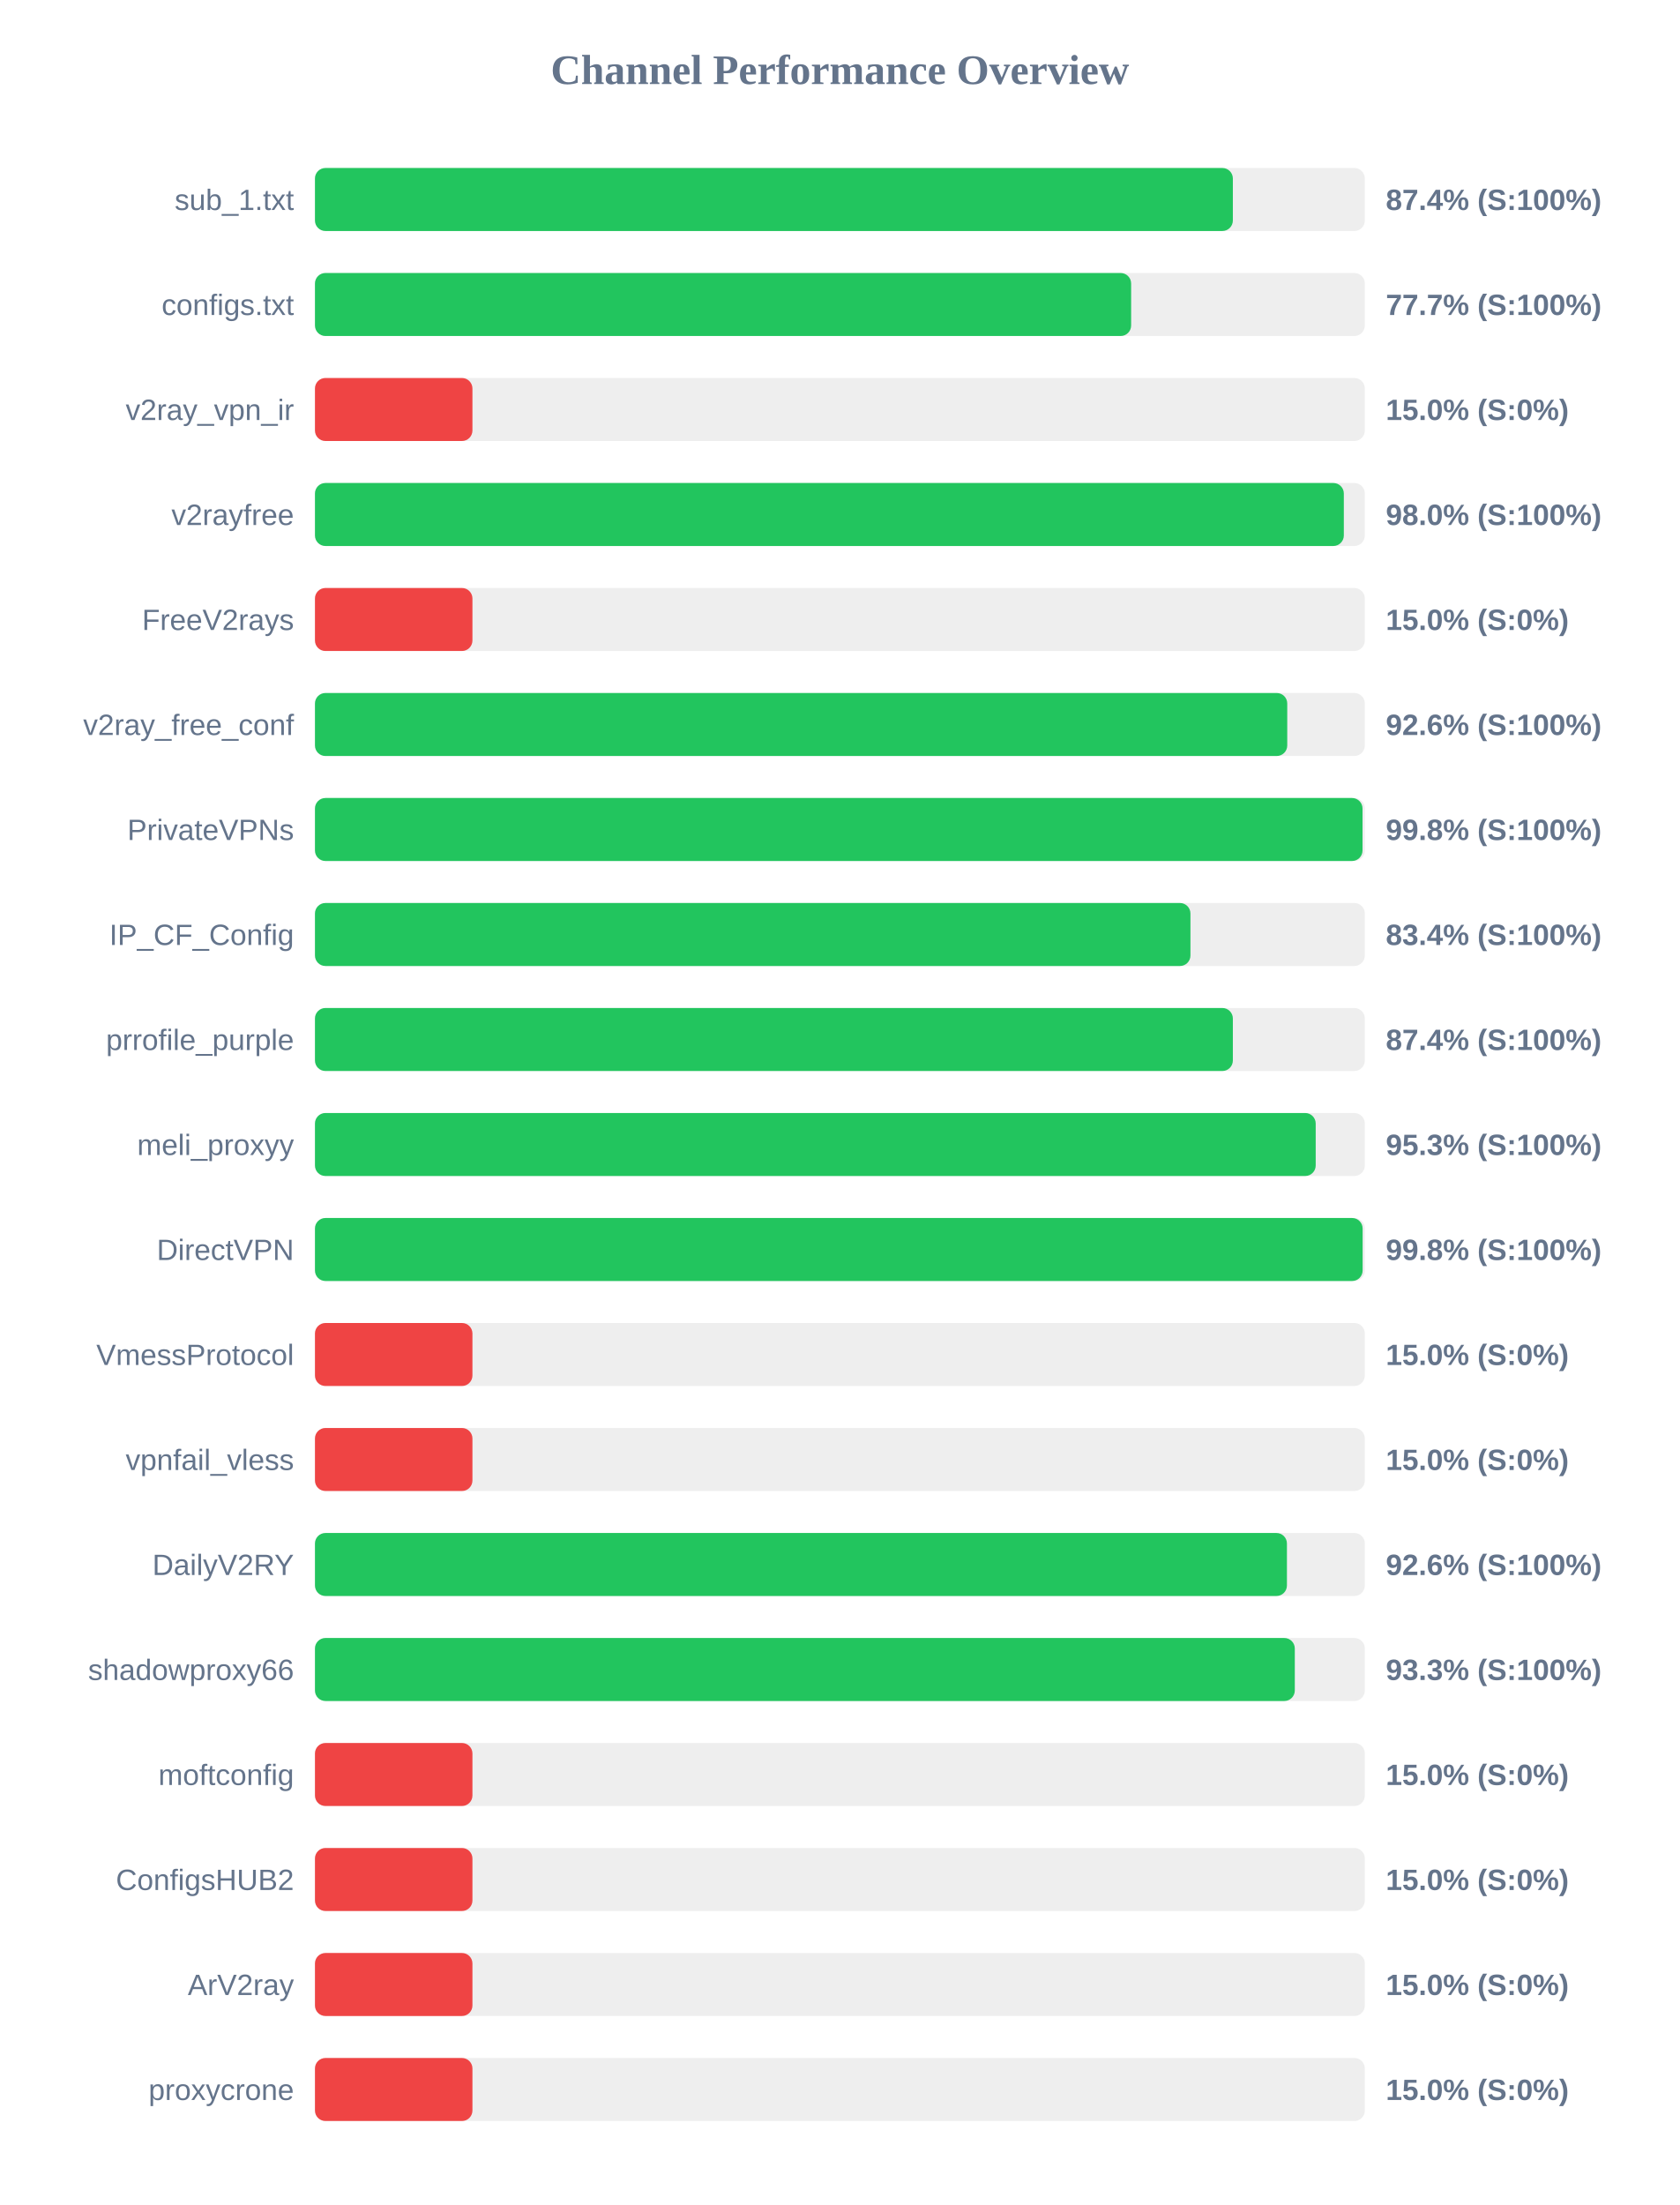
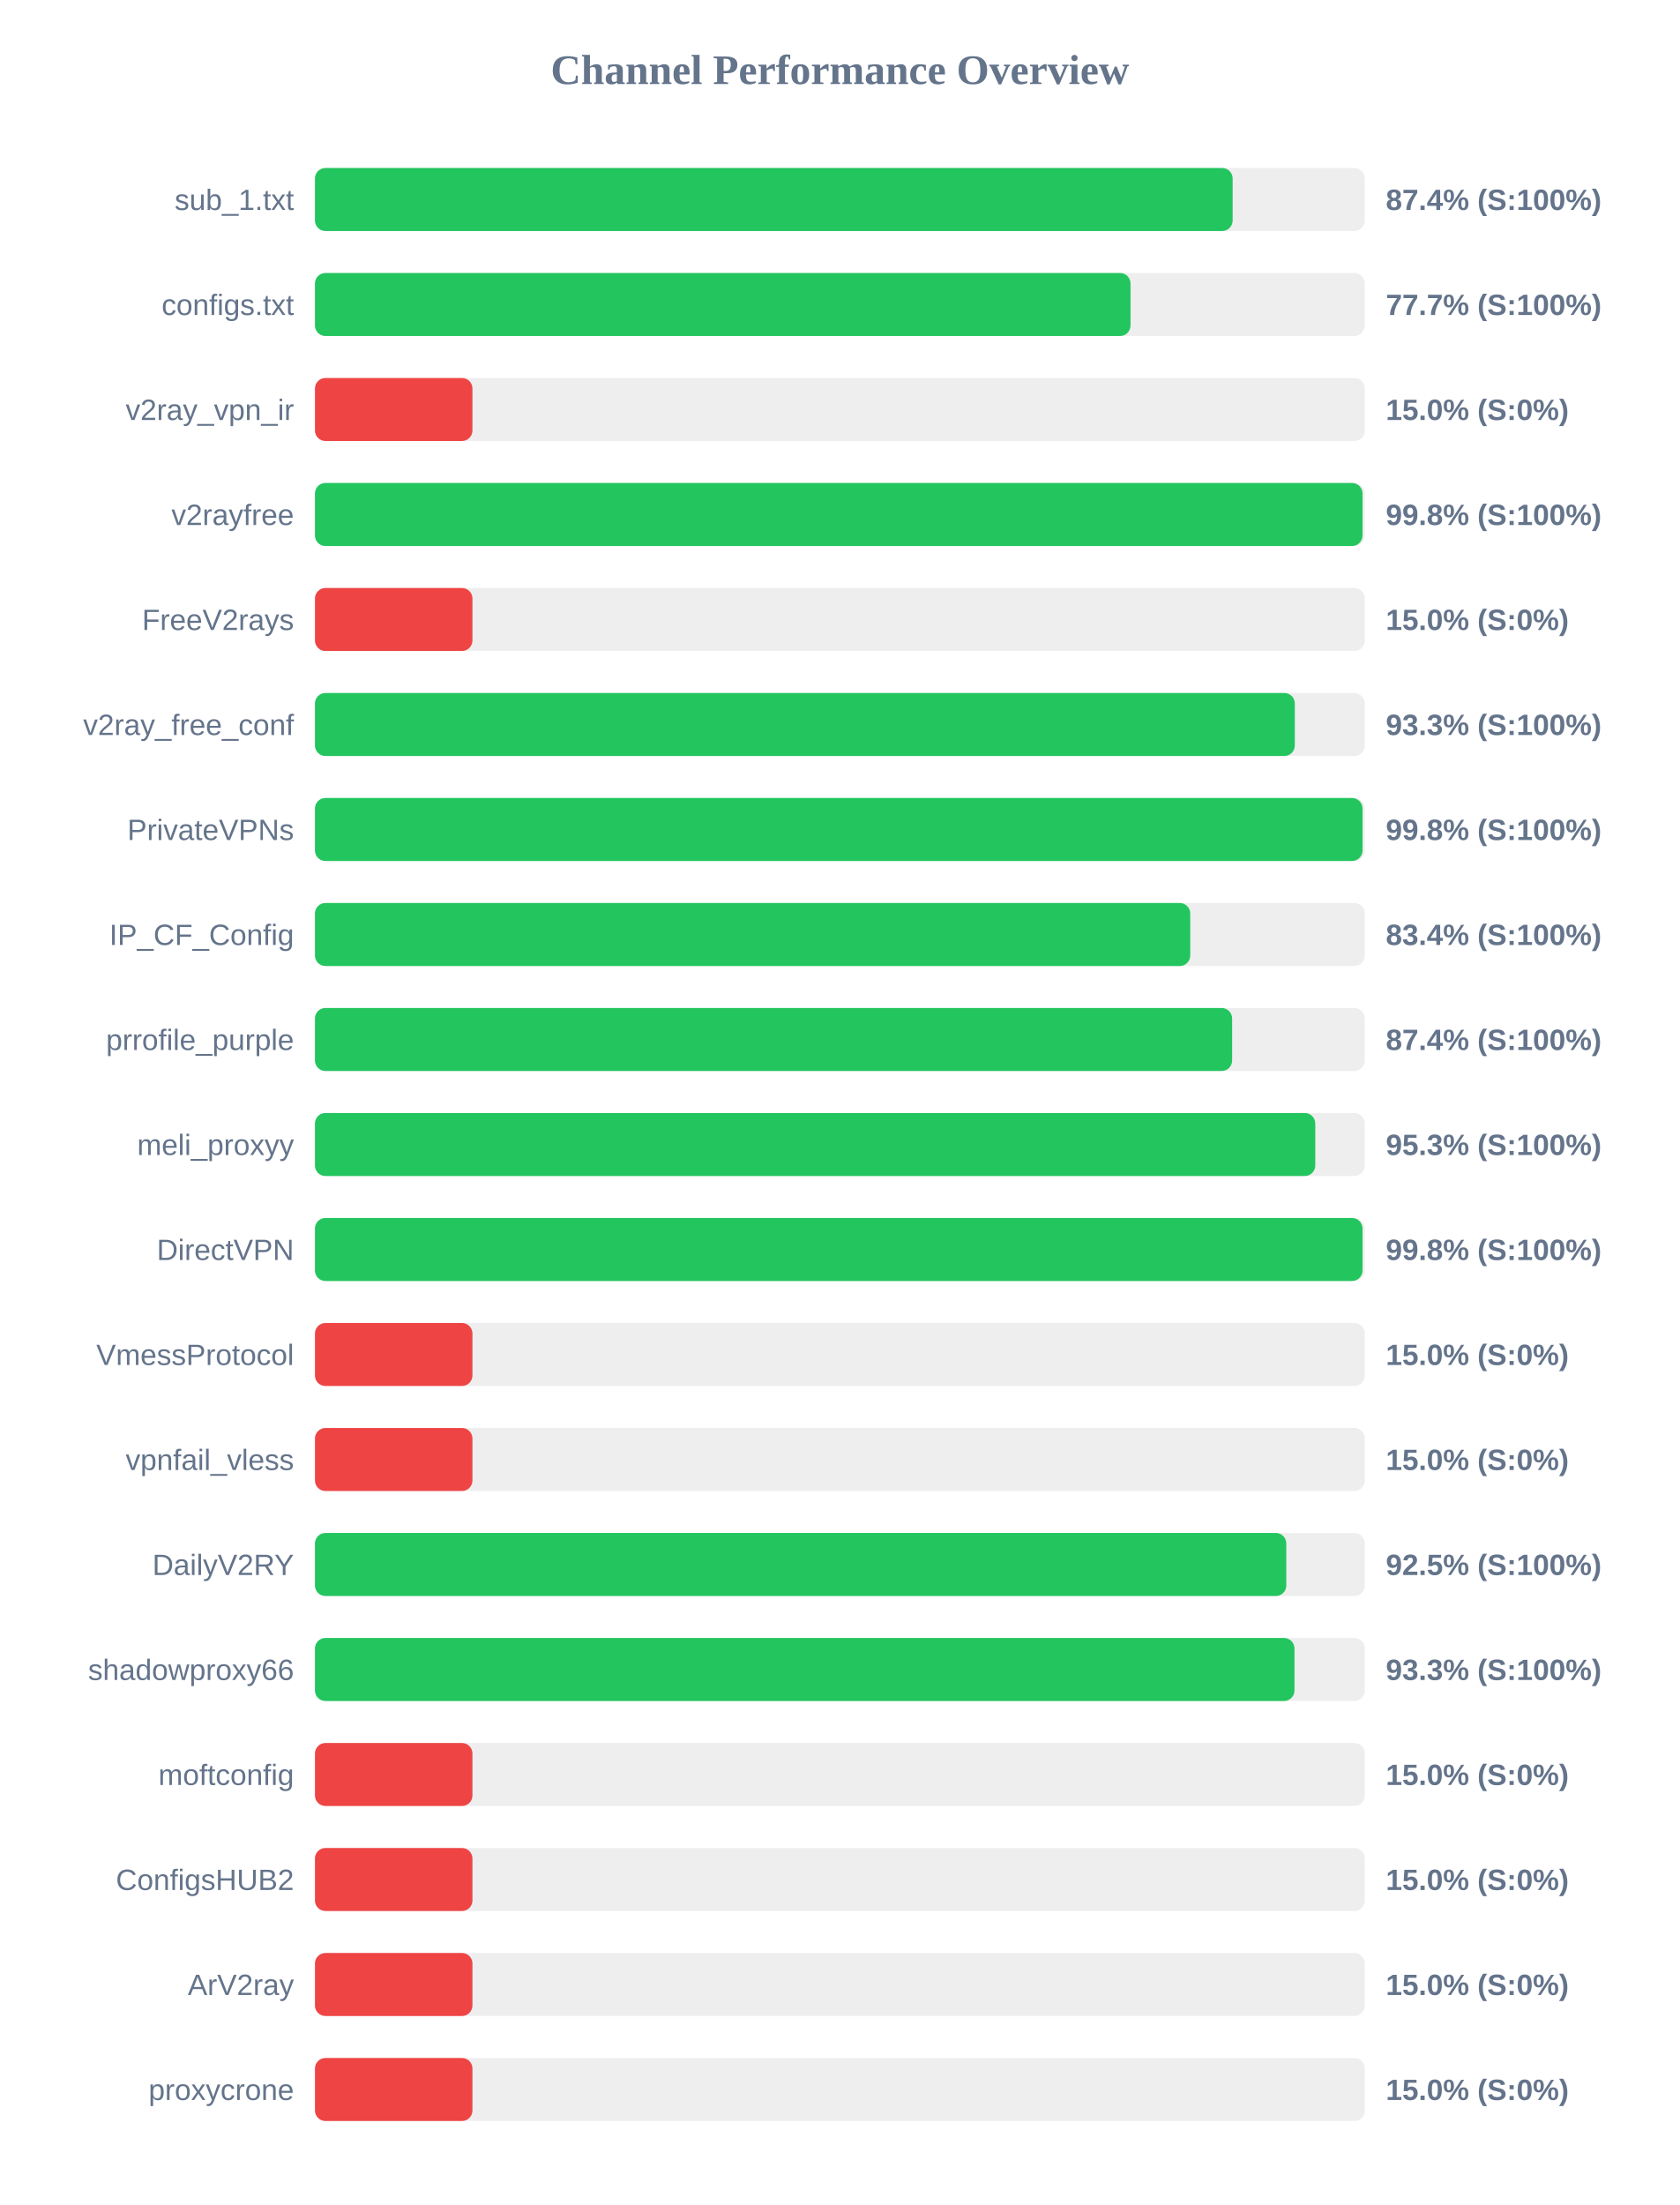
<svg xmlns="http://www.w3.org/2000/svg" width="800" height="1050" version="1.1">
  <style>
        .row { font: 14px Arial; fill: #64748b; }
        .score { font: bold 14px Arial; fill: #64748b; }
    </style>
  <text x="400" y="40" text-anchor="middle" font-size="20px" font-weight="bold" fill="#64748b">Channel Performance Overview</text>
  <rect x="150" y="80" width="500" height="30" fill="#eee" rx="5" />
-   <rect x="150" y="80" width="437.15" height="30" fill="#22c55e" rx="5" />
+   <rect x="150" y="80" width="437.05" height="30" fill="#22c55e" rx="5" />
  <text x="140" y="100" text-anchor="end" class="row">sub_1.txt</text>
  <text x="660" y="100" text-anchor="start" class="score">87.4% (S:100%)</text>
  <rect x="150" y="130" width="500" height="30" fill="#eee" rx="5" />
-   <rect x="150" y="130" width="388.7" height="30" fill="#22c55e" rx="5" />
+   <rect x="150" y="130" width="388.4" height="30" fill="#22c55e" rx="5" />
  <text x="140" y="150" text-anchor="end" class="row">configs.txt</text>
  <text x="660" y="150" text-anchor="start" class="score">77.7% (S:100%)</text>
  <rect x="150" y="180" width="500" height="30" fill="#eee" rx="5" />
  <rect x="150" y="180" width="75.0" height="30" fill="#ef4444" rx="5" />
  <text x="140" y="200" text-anchor="end" class="row">v2ray_vpn_ir</text>
  <text x="660" y="200" text-anchor="start" class="score">15.0% (S:0%)</text>
  <rect x="150" y="230" width="500" height="30" fill="#eee" rx="5" />
-   <rect x="150" y="230" width="490.0" height="30" fill="#22c55e" rx="5" />
+   <rect x="150" y="230" width="498.9" height="30" fill="#22c55e" rx="5" />
  <text x="140" y="250" text-anchor="end" class="row">v2rayfree</text>
-   <text x="660" y="250" text-anchor="start" class="score">98.0% (S:100%)</text>
+   <text x="660" y="250" text-anchor="start" class="score">99.8% (S:100%)</text>
  <rect x="150" y="280" width="500" height="30" fill="#eee" rx="5" />
  <rect x="150" y="280" width="75.0" height="30" fill="#ef4444" rx="5" />
  <text x="140" y="300" text-anchor="end" class="row">FreeV2rays</text>
  <text x="660" y="300" text-anchor="start" class="score">15.0% (S:0%)</text>
  <rect x="150" y="330" width="500" height="30" fill="#eee" rx="5" />
-   <rect x="150" y="330" width="463.05" height="30" fill="#22c55e" rx="5" />
+   <rect x="150" y="330" width="466.65" height="30" fill="#22c55e" rx="5" />
  <text x="140" y="350" text-anchor="end" class="row">v2ray_free_conf</text>
-   <text x="660" y="350" text-anchor="start" class="score">92.6% (S:100%)</text>
+   <text x="660" y="350" text-anchor="start" class="score">93.3% (S:100%)</text>
  <rect x="150" y="380" width="500" height="30" fill="#eee" rx="5" />
  <rect x="150" y="380" width="498.9" height="30" fill="#22c55e" rx="5" />
  <text x="140" y="400" text-anchor="end" class="row">PrivateVPNs</text>
  <text x="660" y="400" text-anchor="start" class="score">99.8% (S:100%)</text>
  <rect x="150" y="430" width="500" height="30" fill="#eee" rx="5" />
-   <rect x="150" y="430" width="416.95" height="30" fill="#22c55e" rx="5" />
+   <rect x="150" y="430" width="416.85" height="30" fill="#22c55e" rx="5" />
  <text x="140" y="450" text-anchor="end" class="row">IP_CF_Config</text>
  <text x="660" y="450" text-anchor="start" class="score">83.4% (S:100%)</text>
  <rect x="150" y="480" width="500" height="30" fill="#eee" rx="5" />
-   <rect x="150" y="480" width="437.15" height="30" fill="#22c55e" rx="5" />
+   <rect x="150" y="480" width="436.8" height="30" fill="#22c55e" rx="5" />
  <text x="140" y="500" text-anchor="end" class="row">prrofile_purple</text>
  <text x="660" y="500" text-anchor="start" class="score">87.4% (S:100%)</text>
  <rect x="150" y="530" width="500" height="30" fill="#eee" rx="5" />
-   <rect x="150" y="530" width="476.6" height="30" fill="#22c55e" rx="5" />
+   <rect x="150" y="530" width="476.4" height="30" fill="#22c55e" rx="5" />
  <text x="140" y="550" text-anchor="end" class="row">meli_proxyy</text>
  <text x="660" y="550" text-anchor="start" class="score">95.3% (S:100%)</text>
  <rect x="150" y="580" width="500" height="30" fill="#eee" rx="5" />
-   <rect x="150" y="580" width="498.95" height="30" fill="#22c55e" rx="5" />
+   <rect x="150" y="580" width="498.9" height="30" fill="#22c55e" rx="5" />
  <text x="140" y="600" text-anchor="end" class="row">DirectVPN</text>
  <text x="660" y="600" text-anchor="start" class="score">99.8% (S:100%)</text>
  <rect x="150" y="630" width="500" height="30" fill="#eee" rx="5" />
  <rect x="150" y="630" width="75.0" height="30" fill="#ef4444" rx="5" />
  <text x="140" y="650" text-anchor="end" class="row">VmessProtocol</text>
  <text x="660" y="650" text-anchor="start" class="score">15.0% (S:0%)</text>
  <rect x="150" y="680" width="500" height="30" fill="#eee" rx="5" />
  <rect x="150" y="680" width="75.0" height="30" fill="#ef4444" rx="5" />
  <text x="140" y="700" text-anchor="end" class="row">vpnfail_vless</text>
  <text x="660" y="700" text-anchor="start" class="score">15.0% (S:0%)</text>
  <rect x="150" y="730" width="500" height="30" fill="#eee" rx="5" />
-   <rect x="150" y="730" width="462.9" height="30" fill="#22c55e" rx="5" />
+   <rect x="150" y="730" width="462.6" height="30" fill="#22c55e" rx="5" />
  <text x="140" y="750" text-anchor="end" class="row">DailyV2RY</text>
-   <text x="660" y="750" text-anchor="start" class="score">92.6% (S:100%)</text>
+   <text x="660" y="750" text-anchor="start" class="score">92.5% (S:100%)</text>
  <rect x="150" y="780" width="500" height="30" fill="#eee" rx="5" />
-   <rect x="150" y="780" width="466.65" height="30" fill="#22c55e" rx="5" />
+   <rect x="150" y="780" width="466.5" height="30" fill="#22c55e" rx="5" />
  <text x="140" y="800" text-anchor="end" class="row">shadowproxy66</text>
  <text x="660" y="800" text-anchor="start" class="score">93.3% (S:100%)</text>
  <rect x="150" y="830" width="500" height="30" fill="#eee" rx="5" />
  <rect x="150" y="830" width="75.0" height="30" fill="#ef4444" rx="5" />
  <text x="140" y="850" text-anchor="end" class="row">moftconfig</text>
  <text x="660" y="850" text-anchor="start" class="score">15.0% (S:0%)</text>
  <rect x="150" y="880" width="500" height="30" fill="#eee" rx="5" />
  <rect x="150" y="880" width="75.0" height="30" fill="#ef4444" rx="5" />
  <text x="140" y="900" text-anchor="end" class="row">ConfigsHUB2</text>
  <text x="660" y="900" text-anchor="start" class="score">15.0% (S:0%)</text>
  <rect x="150" y="930" width="500" height="30" fill="#eee" rx="5" />
  <rect x="150" y="930" width="75.0" height="30" fill="#ef4444" rx="5" />
  <text x="140" y="950" text-anchor="end" class="row">ArV2ray</text>
  <text x="660" y="950" text-anchor="start" class="score">15.0% (S:0%)</text>
  <rect x="150" y="980" width="500" height="30" fill="#eee" rx="5" />
  <rect x="150" y="980" width="75.0" height="30" fill="#ef4444" rx="5" />
  <text x="140" y="1000" text-anchor="end" class="row">proxycrone</text>
  <text x="660" y="1000" text-anchor="start" class="score">15.0% (S:0%)</text>
</svg>
